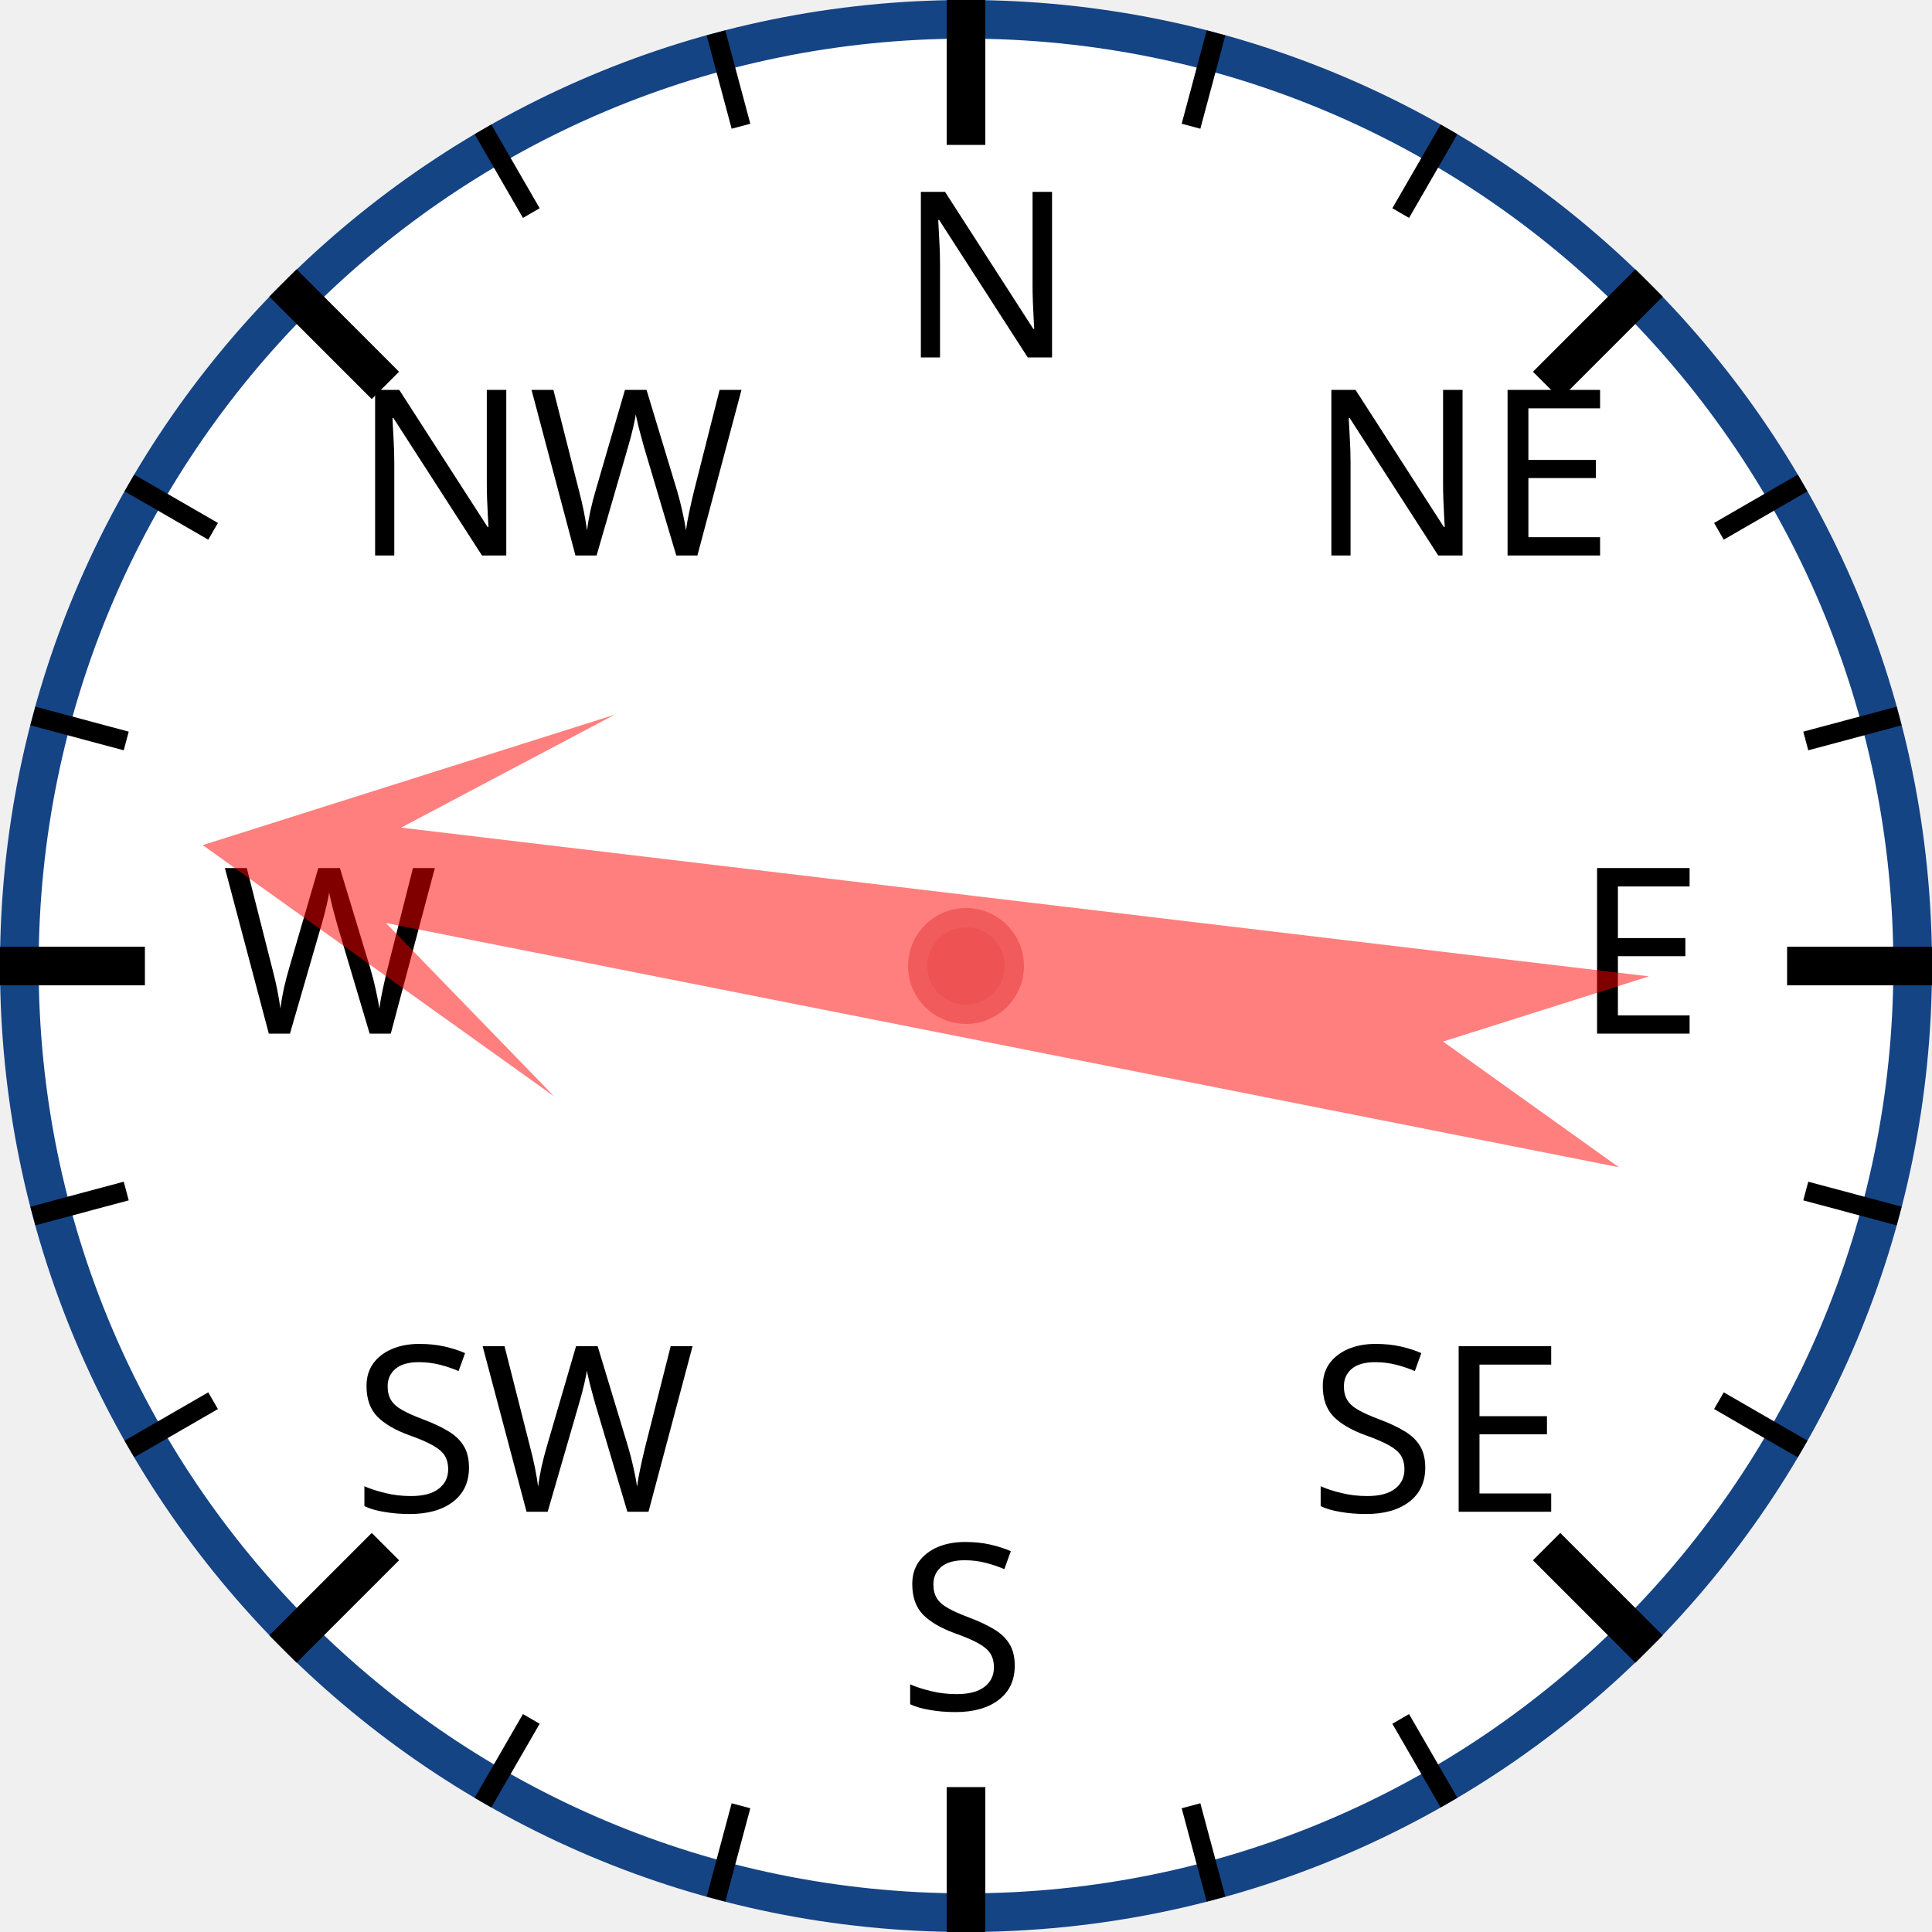
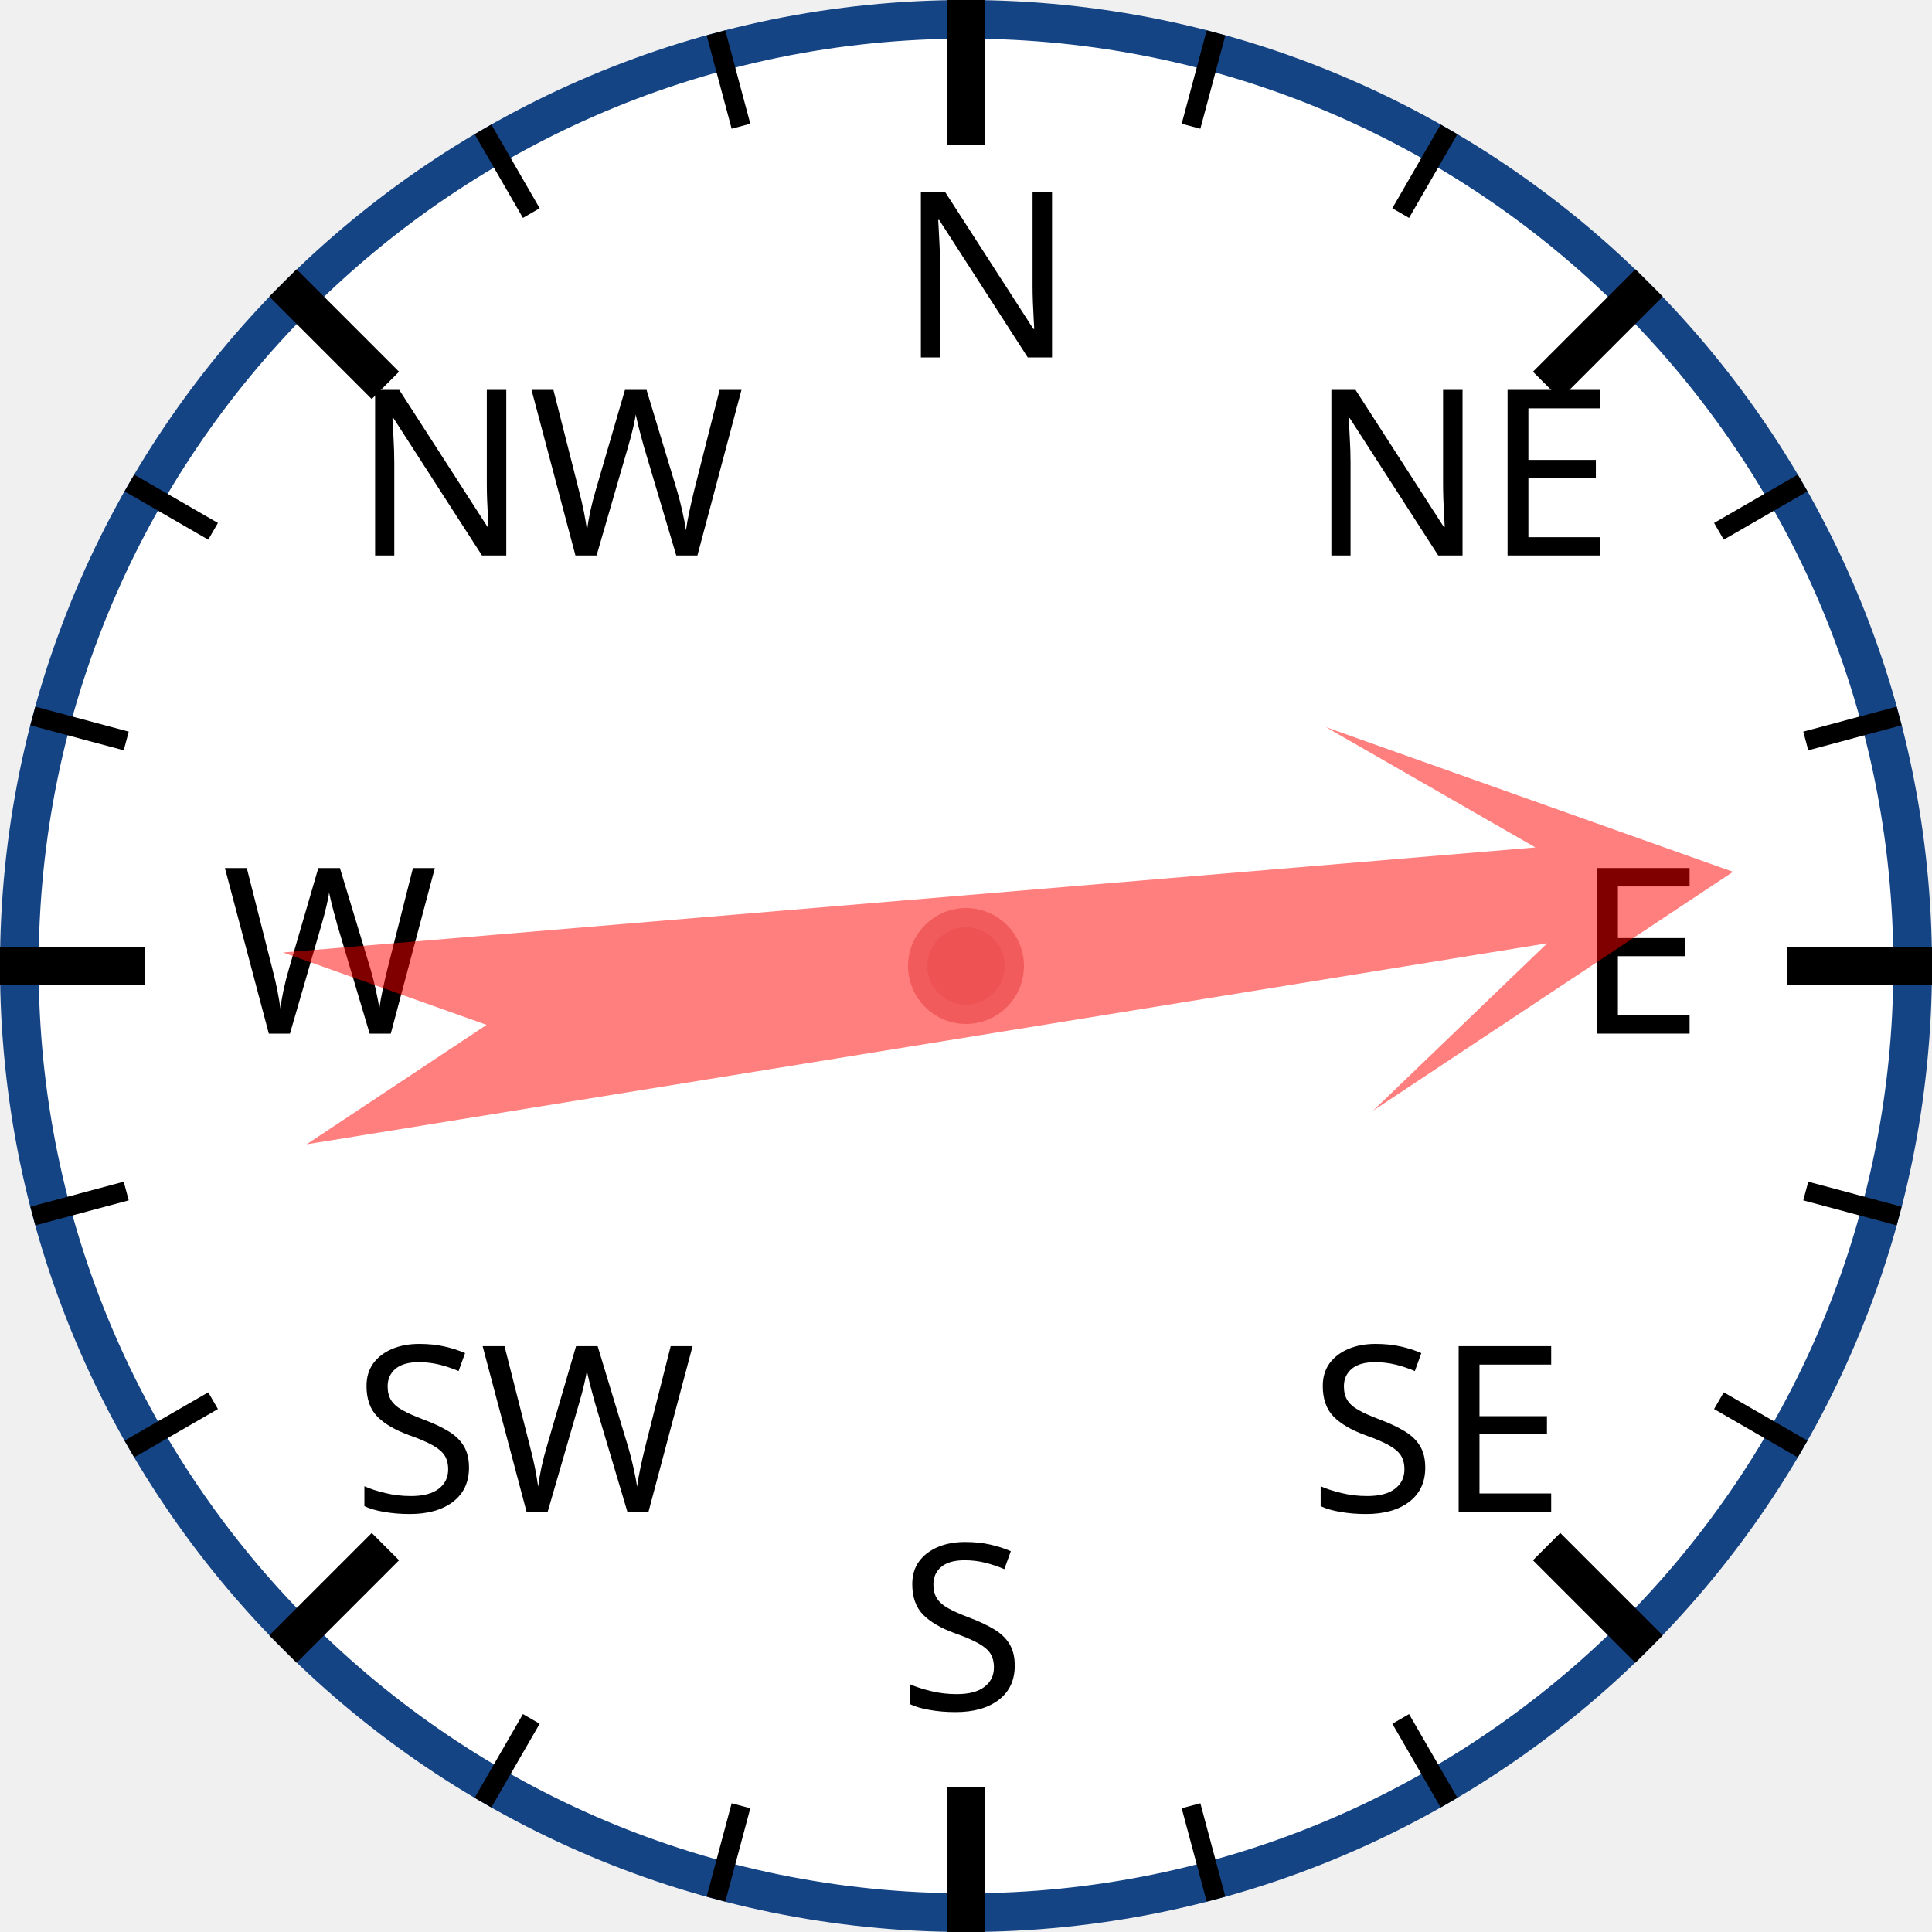
<svg xmlns="http://www.w3.org/2000/svg" width="120px" height="120px" viewBox="0 0 200 200">
  <circle cx="100" cy="100" r="98" style="fill: white; stroke: #154485; stroke-width: 4;" />
  <text x="93.0" y="37.0" style="font-family: sans-serif; font-size: 18pt;">N</text>
  <line x1="100.0" y1="0.0" x2="100.0" y2="15.0" style="stroke: black; stroke-width: 4;" />
  <line x1="74.118" y1="3.407" x2="76.706" y2="13.067" style="stroke: black; stroke-width: 2;" />
  <line x1="50" y1="13.397" x2="55" y2="22.058" style="stroke: black; stroke-width: 2;" />
  <text x="36.503" y="57.503" style="font-family: sans-serif; font-size: 18pt;">NW</text>
  <line x1="29.289" y1="29.289" x2="39.896" y2="39.896" style="stroke: black; stroke-width: 4;" />
  <line x1="13.397" y1="50" x2="22.058" y2="55" style="stroke: black; stroke-width: 2;" />
  <line x1="3.407" y1="74.118" x2="13.067" y2="76.706" style="stroke: black; stroke-width: 2;" />
  <text x="23.0" y="107.0" style="font-family: sans-serif; font-size: 18pt;">W</text>
  <line x1="0.0" y1="100.0" x2="15.0" y2="100.0" style="stroke: black; stroke-width: 4;" />
  <line x1="3.407" y1="125.882" x2="13.067" y2="123.294" style="stroke: black; stroke-width: 2;" />
  <line x1="13.397" y1="150" x2="22.058" y2="145" style="stroke: black; stroke-width: 2;" />
  <text x="36.503" y="156.497" style="font-family: sans-serif; font-size: 18pt;">SW</text>
  <line x1="29.289" y1="170.711" x2="39.896" y2="160.104" style="stroke: black; stroke-width: 4;" />
  <line x1="50" y1="186.603" x2="55" y2="177.942" style="stroke: black; stroke-width: 2;" />
  <line x1="74.118" y1="196.593" x2="76.706" y2="186.933" style="stroke: black; stroke-width: 2;" />
  <text x="93" y="177.0" style="font-family: sans-serif; font-size: 18pt;">S</text>
  <line x1="100" y1="200.0" x2="100" y2="185.0" style="stroke: black; stroke-width: 4;" />
  <line x1="125.882" y1="196.593" x2="123.294" y2="186.933" style="stroke: black; stroke-width: 2;" />
  <line x1="150.0" y1="186.603" x2="145.0" y2="177.942" style="stroke: black; stroke-width: 2;" />
  <text x="135.497" y="156.497" style="font-family: sans-serif; font-size: 18pt;">SE</text>
  <line x1="170.711" y1="170.711" x2="160.104" y2="160.104" style="stroke: black; stroke-width: 4;" />
  <line x1="186.603" y1="150" x2="177.942" y2="145" style="stroke: black; stroke-width: 2;" />
  <line x1="196.593" y1="125.882" x2="186.933" y2="123.294" style="stroke: black; stroke-width: 2;" />
  <text x="163.0" y="107" style="font-family: sans-serif; font-size: 18pt;">E</text>
  <line x1="200.0" y1="100" x2="185.0" y2="100" style="stroke: black; stroke-width: 4;" />
  <line x1="196.593" y1="74.118" x2="186.933" y2="76.706" style="stroke: black; stroke-width: 2;" />
  <line x1="186.603" y1="50" x2="177.942" y2="55" style="stroke: black; stroke-width: 2;" />
  <text x="135.497" y="57.503" style="font-family: sans-serif; font-size: 18pt;">NE</text>
  <line x1="170.711" y1="29.289" x2="160.104" y2="39.896" style="stroke: black; stroke-width: 4;" />
  <line x1="150" y1="13.397" x2="145" y2="22.058" style="stroke: black; stroke-width: 2;" />
  <line x1="125.882" y1="3.407" x2="123.294" y2="13.067" style="stroke: black; stroke-width: 2;" />
-   <polygon points="100 20 120 60 105 40 110 170 100 150 90 170 95 40 80 60" style="fill: red; fill-opacity: 0.5;" transform="rotate(279,100,100)" />
+   <polygon points="100 20 120 60 105 40 110 170 100 150 90 170 95 40 80 60" style="fill: red; fill-opacity: 0.5;" transform="rotate(83,100,100)" />
  <circle cx="100" cy="100" r="5" style="fill: #EE5252; stroke: #F25B5B; stroke-width: 2;" />
</svg>
